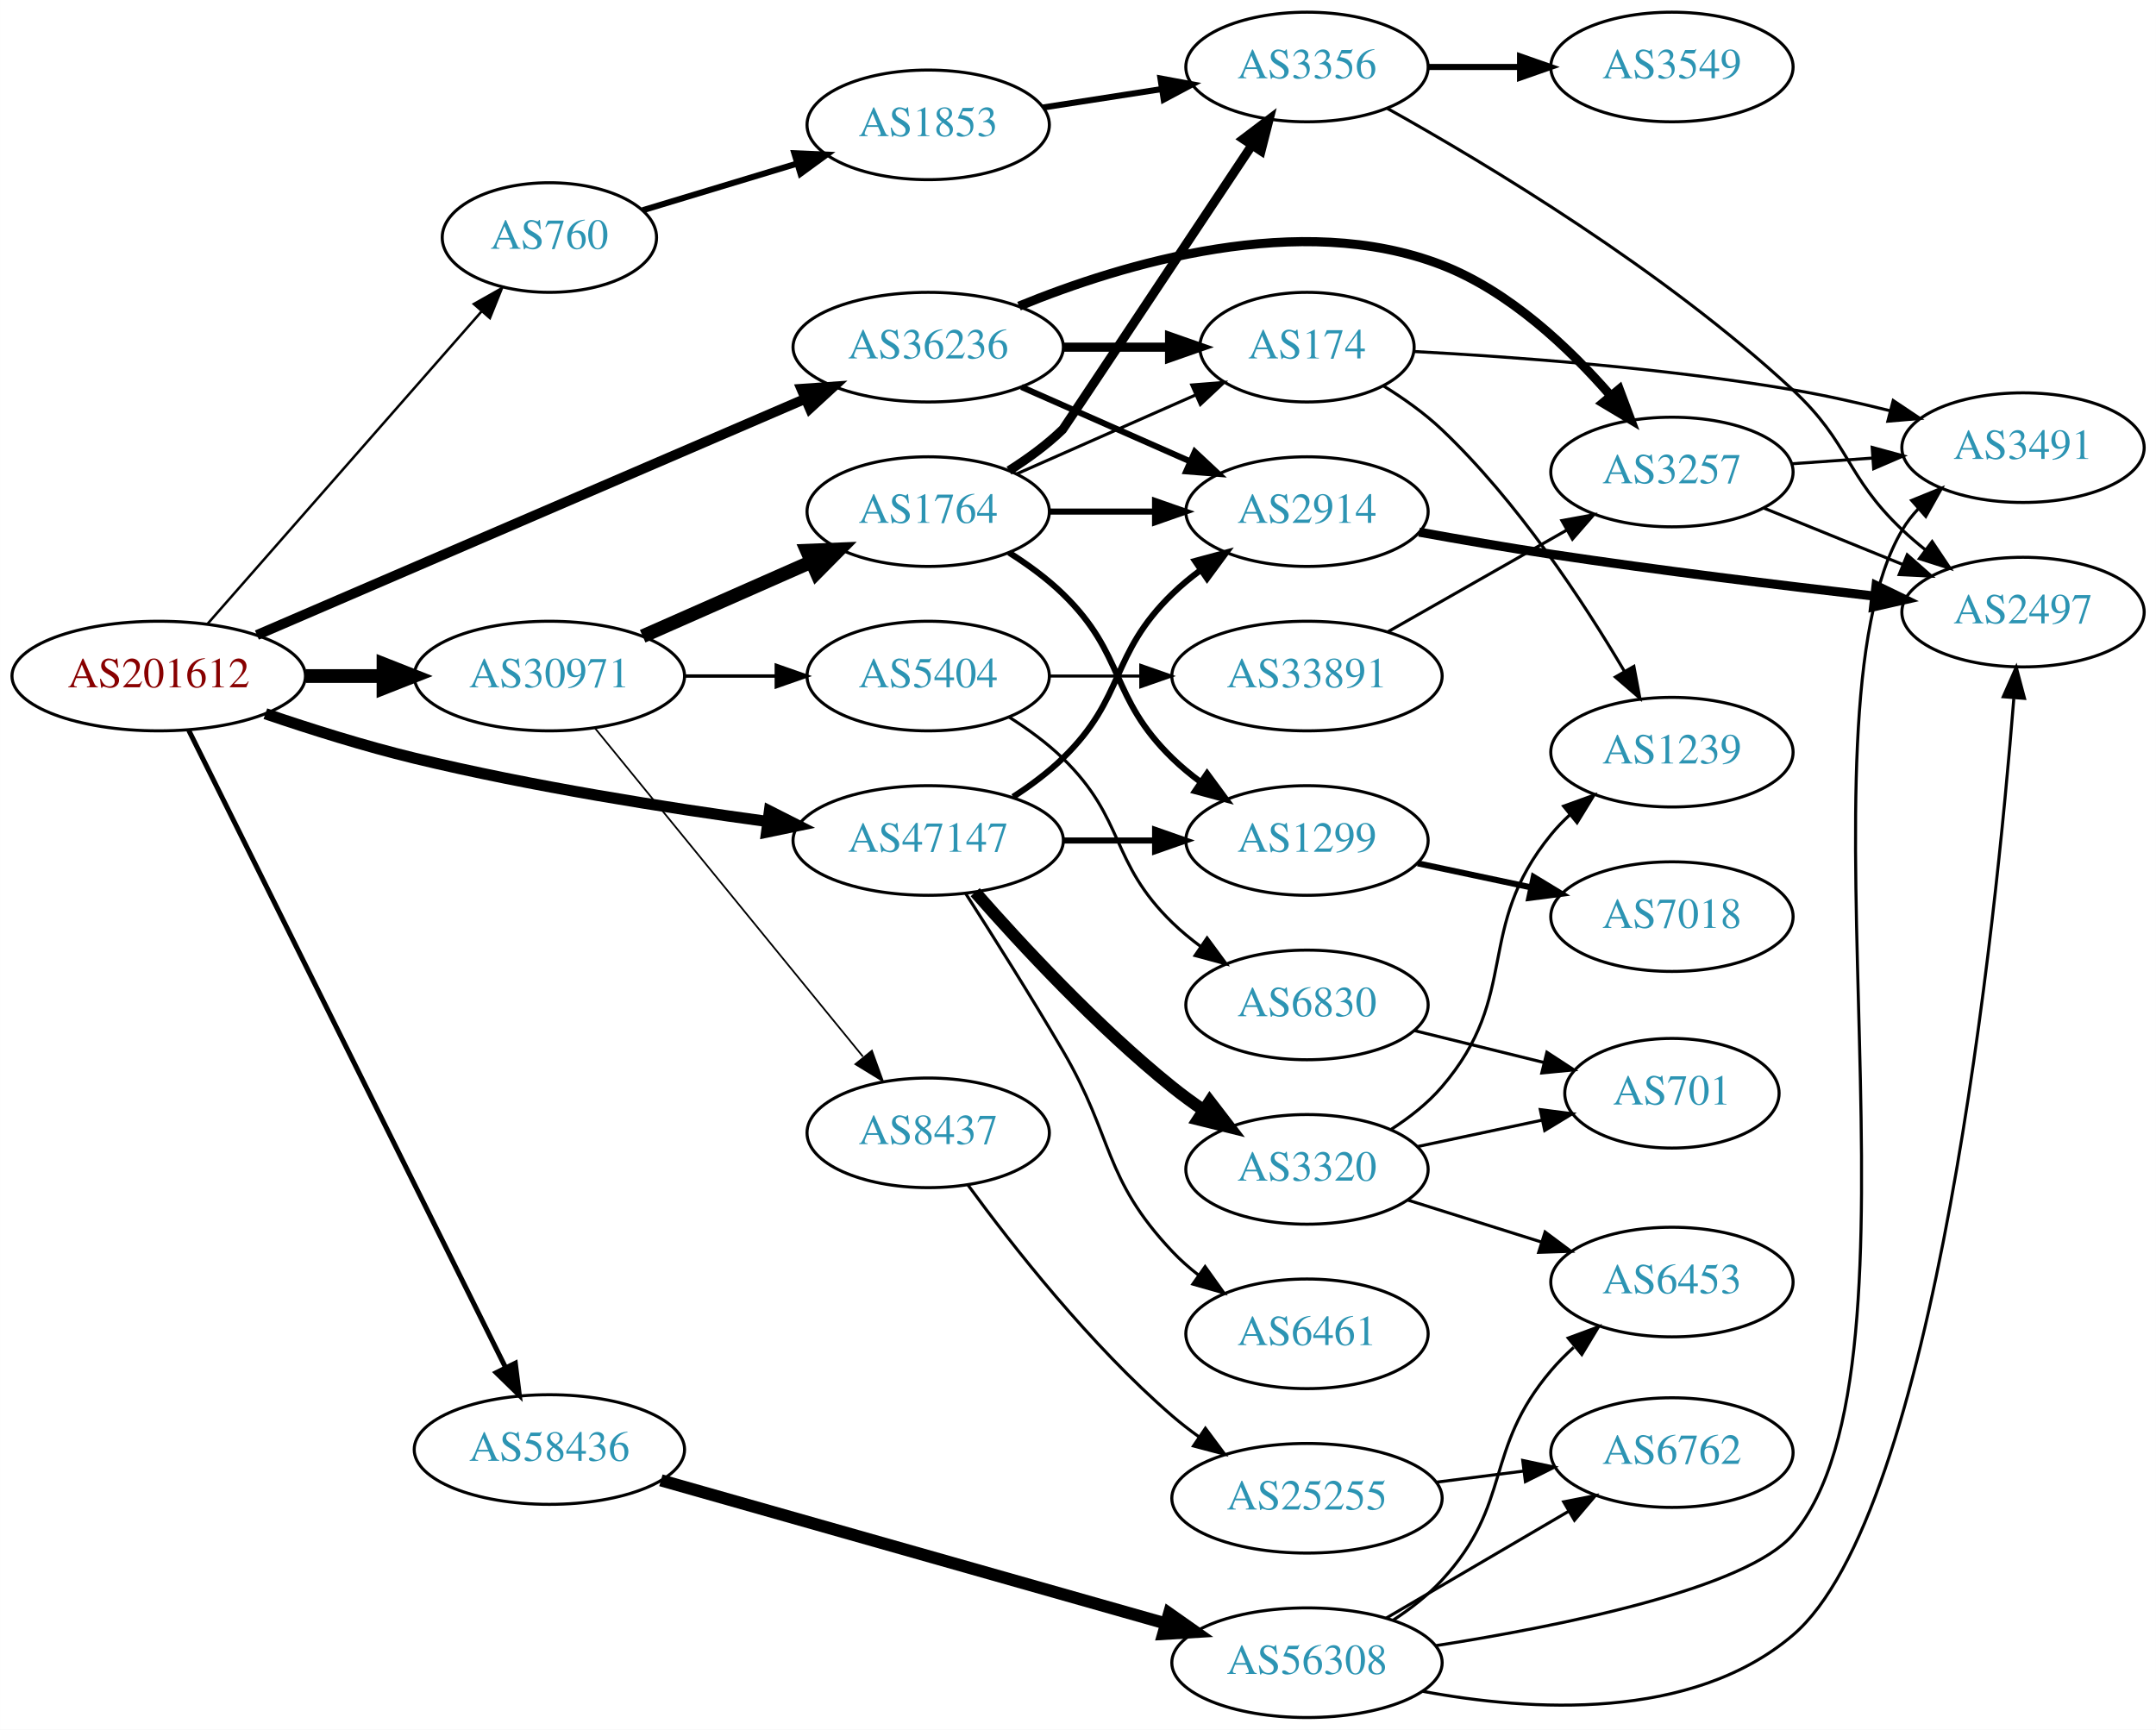
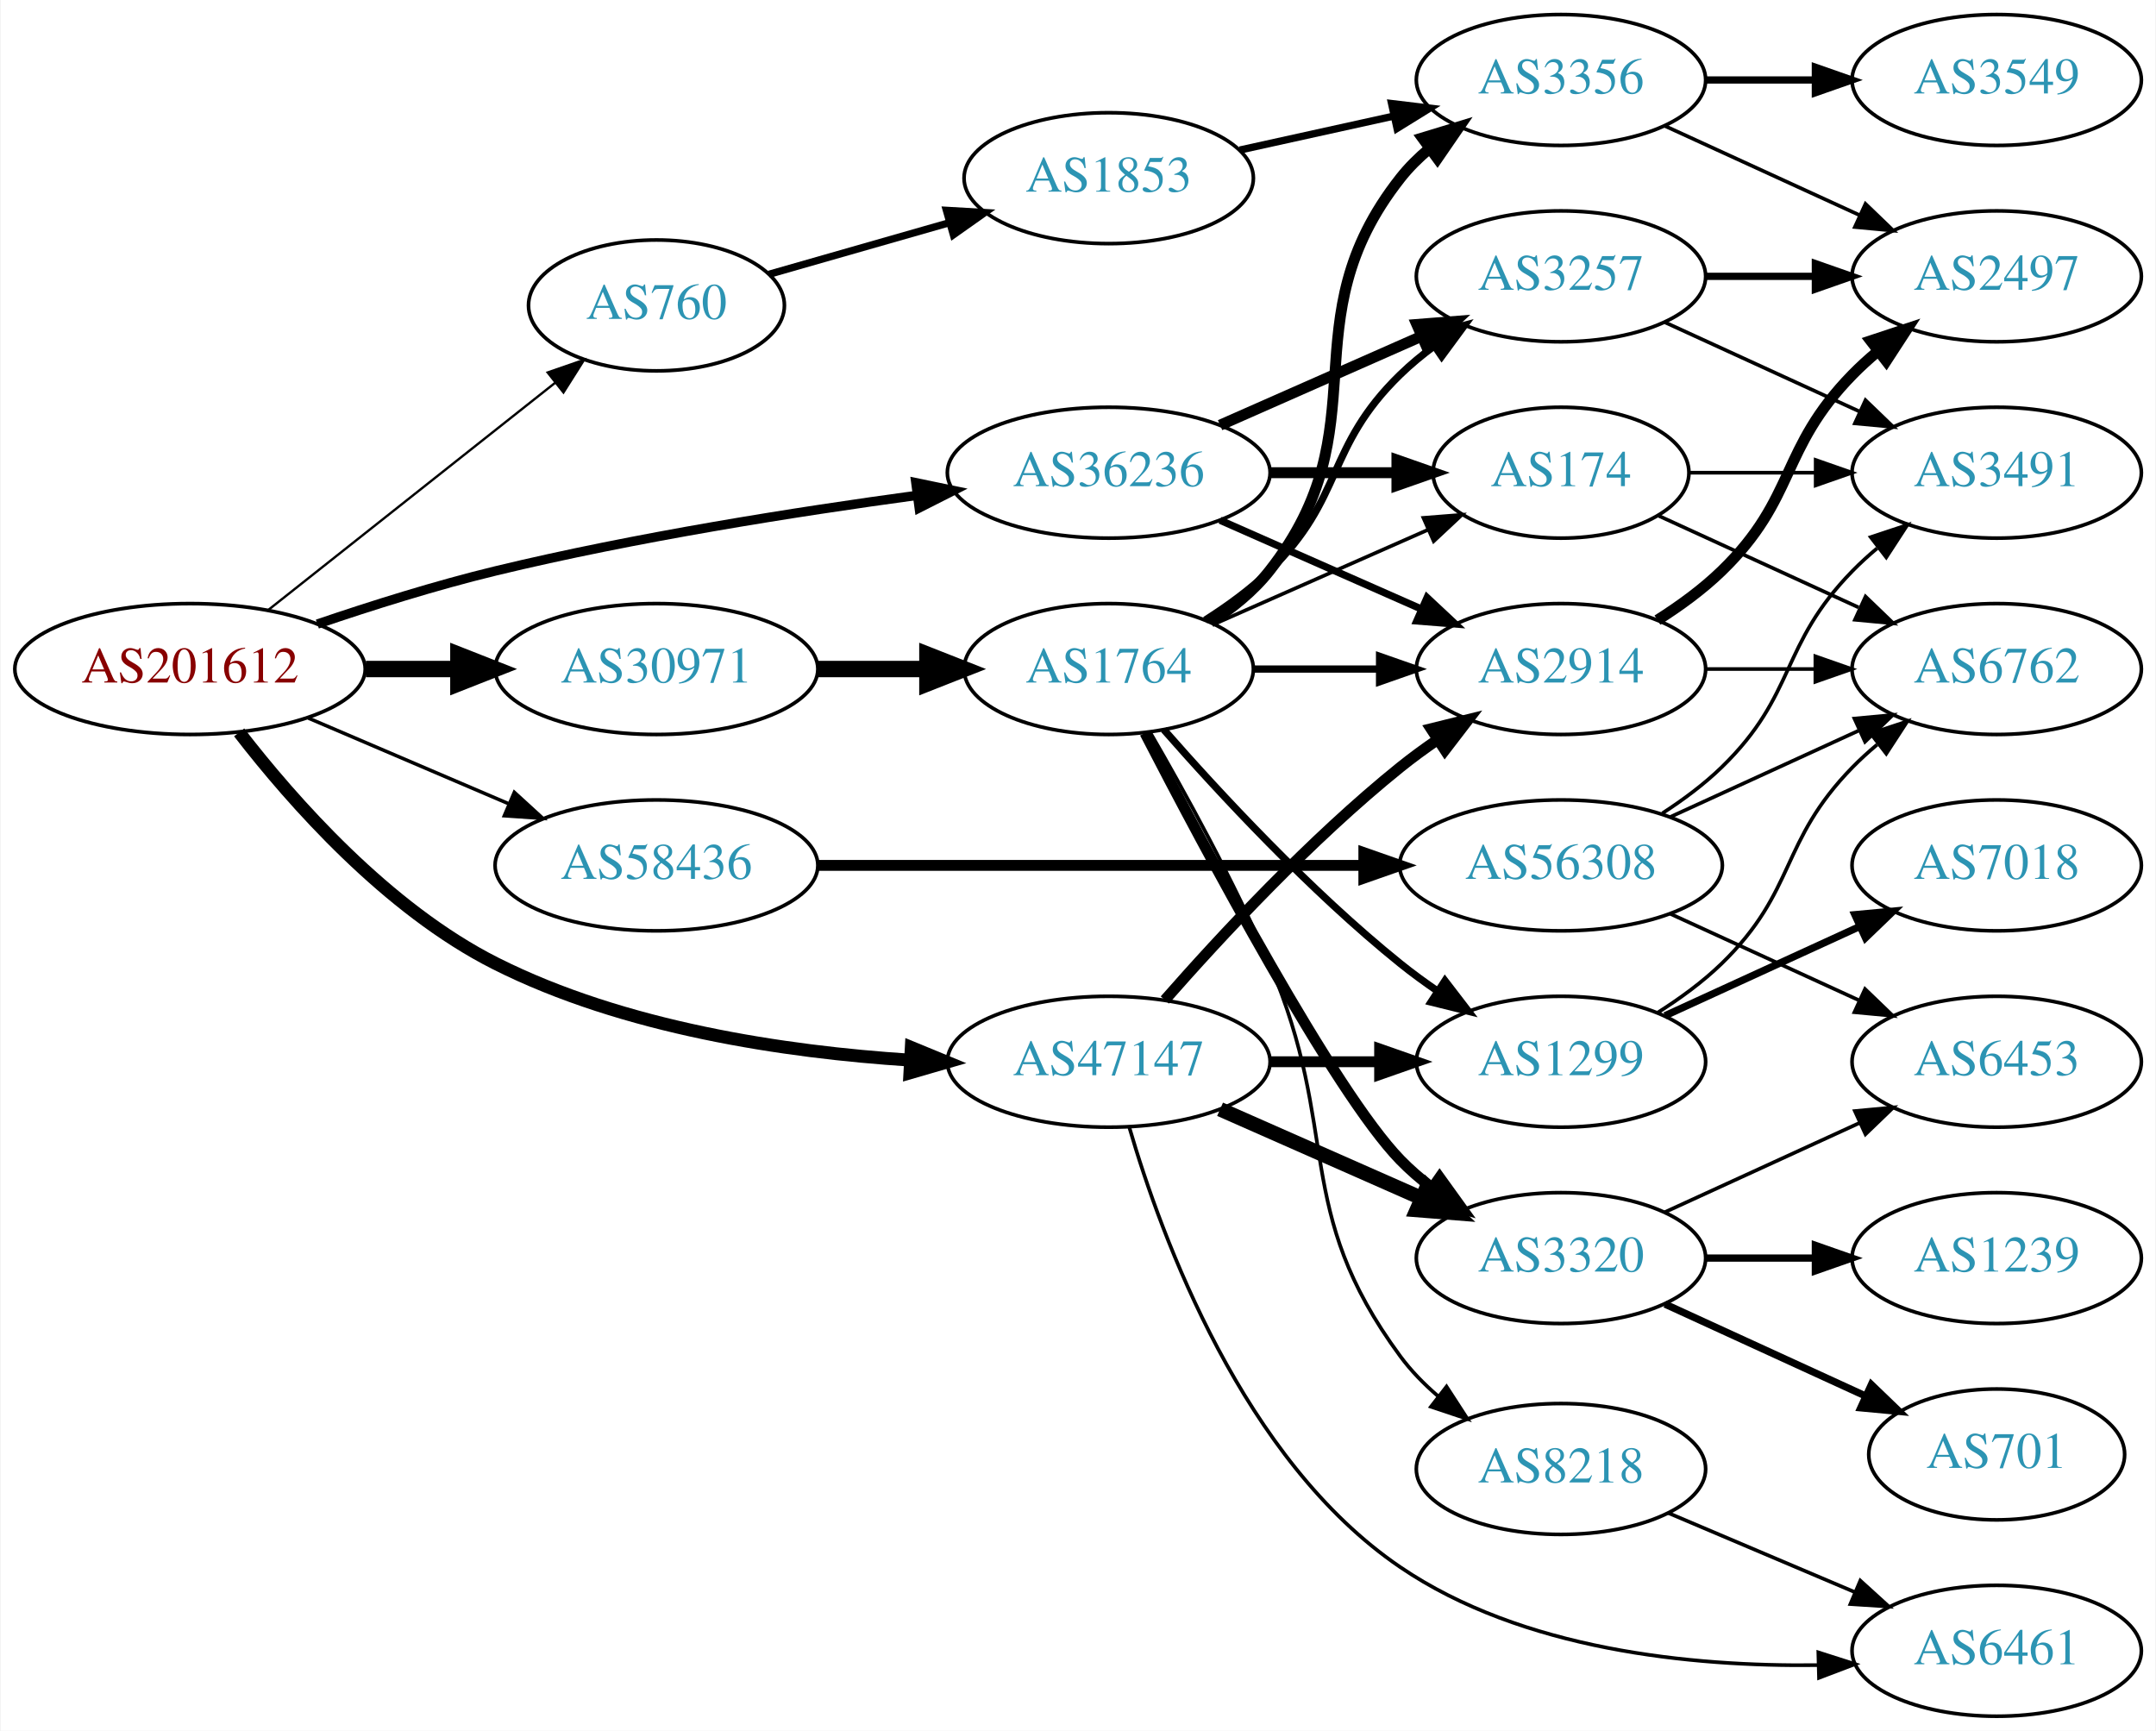
- <svg xmlns="http://www.w3.org/2000/svg" xmlns:xlink="http://www.w3.org/1999/xlink" width="708pt" height="568pt" viewBox="0.00 0.00 707.95 568.00">
-   <g id="graph0" class="graph" transform="scale(1 1) rotate(0) translate(4 564)">
-     <polygon fill="white" stroke="none" points="-4,4 -4,-564 703.954,-564 703.954,4 -4,4" />
+ <svg xmlns="http://www.w3.org/2000/svg" xmlns:xlink="http://www.w3.org/1999/xlink" width="593pt" height="476pt" viewBox="0.00 0.00 592.66 476.00">
+   <g id="graph0" class="graph" transform="scale(1 1) rotate(0) translate(4 472)">
+     <polygon fill="white" stroke="none" points="-4,4 -4,-472 588.661,-472 588.661,4 -4,4" />
    <g id="node1" class="node">
      <g id="a_node1">
        <a xlink:href="/asn/201612" xlink:title="AS201612 ~ nic.at GmbH [AT]">
-           <ellipse fill="#ffffff" stroke="black" cx="48.096" cy="-342" rx="48.192" ry="18" />
-           <text text-anchor="middle" x="48.096" y="-338.3" font-family="Times,serif" font-size="14.00" fill="#880000">AS201612</text>
+           <ellipse fill="#ffffff" stroke="black" cx="48.096" cy="-288" rx="48.192" ry="18" />
+           <text text-anchor="middle" x="48.096" y="-284.3" font-family="Times,serif" font-size="14.00" fill="#880000">AS201612</text>
        </a>
      </g>
    </g>
    <g id="node2" class="node">
      <g id="a_node2">
        <a xlink:href="/asn/760" xlink:title="AS760 ~ University of Vienna, Austria [AT]">
-           <ellipse fill="#ffffff" stroke="black" cx="176.388" cy="-486" rx="35.194" ry="18" />
-           <text text-anchor="middle" x="176.388" y="-482.3" font-family="Times,serif" font-size="14.00" fill="#2c94b3">AS760</text>
+           <ellipse fill="#ffffff" stroke="black" cx="176.388" cy="-388" rx="35.194" ry="18" />
+           <text text-anchor="middle" x="176.388" y="-384.3" font-family="Times,serif" font-size="14.00" fill="#2c94b3">AS760</text>
        </a>
      </g>
    </g>
    <g id="edge1" class="edge">
-       <path fill="none" stroke="black" stroke-width="0.818" d="M64.079,-359.084C86.416,-384.553 128.547,-432.592 154.082,-461.707" />
-       <polygon fill="black" stroke="black" stroke-width="0.818" points="151.588,-464.172 160.814,-469.383 156.851,-459.556 151.588,-464.172" />
+       <path fill="none" stroke="black" stroke-width="0.643" d="M69.668,-304.289C91.176,-321.32 125.018,-348.117 148.6,-366.789" />
+       <polygon fill="black" stroke="black" stroke-width="0.643" points="146.463,-369.562 156.476,-373.026 150.809,-364.074 146.463,-369.562" />
    </g>
    <g id="node3" class="node">
      <g id="a_node3">
        <a xlink:href="/asn/30971" xlink:title="AS30971 ~ Jakob-Haringer-Strasse 8 [AT]">
-           <ellipse fill="#ffffff" stroke="black" cx="176.388" cy="-342" rx="44.393" ry="18" />
-           <text text-anchor="middle" x="176.388" y="-338.3" font-family="Times,serif" font-size="14.00" fill="#2c94b3">AS30971</text>
+           <ellipse fill="#ffffff" stroke="black" cx="176.388" cy="-288" rx="44.393" ry="18" />
+           <text text-anchor="middle" x="176.388" y="-284.3" font-family="Times,serif" font-size="14.00" fill="#2c94b3">AS30971</text>
        </a>
      </g>
    </g>
    <g id="edge2" class="edge">
-       <path fill="none" stroke="black" stroke-width="4.5" d="M96.481,-342C104.742,-342 113.386,-342 121.799,-342" />
-       <polygon fill="black" stroke="black" stroke-width="4.5" points="121.904,-345.938 131.904,-342 121.904,-338.063 121.904,-345.938" />
+       <path fill="none" stroke="black" stroke-width="4.5" d="M96.481,-288C104.742,-288 113.386,-288 121.799,-288" />
+       <polygon fill="black" stroke="black" stroke-width="4.5" points="121.904,-291.938 131.904,-288 121.904,-284.063 121.904,-291.938" />
    </g>
    <g id="node4" class="node">
      <g id="a_node4">
        <a xlink:href="/asn/36236" xlink:title="AS36236 ~ NetActuate, Inc [US]">
-           <ellipse fill="#ffffff" stroke="black" cx="300.78" cy="-450" rx="44.393" ry="18" />
-           <text text-anchor="middle" x="300.78" y="-446.3" font-family="Times,serif" font-size="14.00" fill="#2c94b3">AS36236</text>
+           <ellipse fill="#ffffff" stroke="black" cx="300.78" cy="-342" rx="44.393" ry="18" />
+           <text text-anchor="middle" x="300.78" y="-338.3" font-family="Times,serif" font-size="14.00" fill="#2c94b3">AS36236</text>
        </a>
      </g>
    </g>
    <g id="edge3" class="edge">
-       <path fill="none" stroke="black" stroke-width="3.273" d="M80.338,-355.46C125.866,-375.074 210.426,-411.505 260.234,-432.963" />
-       <polygon fill="black" stroke="black" stroke-width="3.273" points="259.142,-436.303 269.711,-437.046 261.912,-429.875 259.142,-436.303" />
+       <path fill="none" stroke="black" stroke-width="2.571" d="M83.12,-300.37C98.029,-305.447 115.825,-311.048 132.191,-315 170.614,-324.279 214.778,-331.246 248.121,-335.777" />
+       <polygon fill="black" stroke="black" stroke-width="2.571" points="247.728,-339.256 258.102,-337.105 248.651,-332.317 247.728,-339.256" />
    </g>
    <g id="node5" class="node">
      <g id="a_node5">
        <a xlink:href="/asn/47147" xlink:title="AS47147 ~ ANEXIA Internetdienstleistungs GmbH [AT]">
-           <ellipse fill="#ffffff" stroke="black" cx="300.78" cy="-288" rx="44.393" ry="18" />
-           <text text-anchor="middle" x="300.78" y="-284.3" font-family="Times,serif" font-size="14.00" fill="#2c94b3">AS47147</text>
+           <ellipse fill="#ffffff" stroke="black" cx="300.78" cy="-180" rx="44.393" ry="18" />
+           <text text-anchor="middle" x="300.78" y="-176.3" font-family="Times,serif" font-size="14.00" fill="#2c94b3">AS47147</text>
        </a>
      </g>
    </g>
    <g id="edge4" class="edge">
-       <path fill="none" stroke="black" stroke-width="3.682" d="M83.12,-329.63C98.029,-324.553 115.825,-318.952 132.191,-315 170.614,-305.721 214.778,-298.754 248.121,-294.223" />
-       <polygon fill="black" stroke="black" stroke-width="3.682" points="248.651,-297.683 258.102,-292.895 247.728,-290.744 248.651,-297.683" />
+       <path fill="none" stroke="black" stroke-width="3.536" d="M61.608,-270.579C76.247,-251.627 102.317,-222.032 132.191,-207 167.501,-189.233 211.814,-182.672 246.004,-180.452" />
+       <polygon fill="black" stroke="black" stroke-width="3.536" points="246.473,-183.931 256.268,-179.894 246.093,-176.942 246.473,-183.931" />
    </g>
    <g id="node6" class="node">
      <g id="a_node6">
        <a xlink:href="/asn/58436" xlink:title="AS58436 ~ SECUREAX PTE LTD [SG]">
-           <ellipse fill="#ffffff" stroke="black" cx="176.388" cy="-88" rx="44.393" ry="18" />
-           <text text-anchor="middle" x="176.388" y="-84.3" font-family="Times,serif" font-size="14.00" fill="#2c94b3">AS58436</text>
+           <ellipse fill="#ffffff" stroke="black" cx="176.388" cy="-234" rx="44.393" ry="18" />
+           <text text-anchor="middle" x="176.388" y="-230.3" font-family="Times,serif" font-size="14.00" fill="#2c94b3">AS58436</text>
        </a>
      </g>
    </g>
    <g id="edge5" class="edge">
-       <path fill="none" stroke="black" stroke-width="1.636" d="M57.976,-324.139C79.806,-280.235 136.187,-166.84 162.057,-114.811" />
-       <polygon fill="black" stroke="black" stroke-width="1.636" points="165.199,-116.354 166.517,-105.841 158.931,-113.237 165.199,-116.354" />
+       <path fill="none" stroke="black" stroke-width="0.964" d="M80.639,-274.513C97.283,-267.396 117.873,-258.592 135.604,-251.011" />
+       <polygon fill="black" stroke="black" stroke-width="0.964" points="137.297,-254.093 145.116,-246.943 134.545,-247.657 137.297,-254.093" />
    </g>
    <g id="node7" class="node">
      <g id="a_node7">
        <a xlink:href="/asn/1853" xlink:title="AS1853 ~ ACOnet Backbone [AT]">
-           <ellipse fill="#ffffff" stroke="black" cx="300.78" cy="-523" rx="39.794" ry="18" />
-           <text text-anchor="middle" x="300.78" y="-519.3" font-family="Times,serif" font-size="14.00" fill="#2c94b3">AS1853</text>
+           <ellipse fill="#ffffff" stroke="black" cx="300.78" cy="-423" rx="39.794" ry="18" />
+           <text text-anchor="middle" x="300.78" y="-419.3" font-family="Times,serif" font-size="14.00" fill="#2c94b3">AS1853</text>
        </a>
      </g>
    </g>
    <g id="edge6" class="edge">
-       <path fill="none" stroke="black" stroke-width="2" d="M207.015,-494.957C222.131,-499.526 240.785,-505.165 257.392,-510.186" />
-       <polygon fill="black" stroke="black" stroke-width="2" points="256.832,-513.673 267.417,-513.217 258.858,-506.973 256.832,-513.673" />
+       <path fill="none" stroke="black" stroke-width="2" d="M207.328,-396.562C222.214,-400.819 240.473,-406.04 256.821,-410.715" />
+       <polygon fill="black" stroke="black" stroke-width="2" points="256.128,-414.157 266.705,-413.542 258.053,-407.427 256.128,-414.157" />
    </g>
    <g id="node11" class="node">
      <g id="a_node11">
-         <a xlink:href="/asn/5404" xlink:title="AS5404 ~ ASN conova communications GmbH [AT]">
-           <ellipse fill="#ffffff" stroke="black" cx="300.78" cy="-342" rx="39.794" ry="18" />
-           <text text-anchor="middle" x="300.78" y="-338.3" font-family="Times,serif" font-size="14.00" fill="#2c94b3">AS5404</text>
+         <a xlink:href="/asn/1764" xlink:title="AS1764 ~ NEXTLAYER-AS [AT]">
+           <ellipse fill="#ffffff" stroke="black" cx="300.78" cy="-288" rx="39.794" ry="18" />
+           <text text-anchor="middle" x="300.78" y="-284.3" font-family="Times,serif" font-size="14.00" fill="#2c94b3">AS1764</text>
        </a>
      </g>
    </g>
    <g id="edge10" class="edge">
-       <path fill="none" stroke="black" stroke-width="1.125" d="M220.883,-342C230.572,-342 240.909,-342 250.802,-342" />
-       <polygon fill="black" stroke="black" stroke-width="1.125" points="250.904,-345.5 260.904,-342 250.904,-338.5 250.904,-345.5" />
+       <path fill="none" stroke="black" stroke-width="4.5" d="M220.883,-288C230.572,-288 240.909,-288 250.802,-288" />
+       <polygon fill="black" stroke="black" stroke-width="4.5" points="250.904,-291.938 260.904,-288 250.904,-284.063 250.904,-291.938" />
+     </g>
+     <g id="node13" class="node">
+       <g id="a_node13">
+         <a xlink:href="/asn/2914" xlink:title="AS2914 ~ NTT America, Inc. [US]">
+           <ellipse fill="#ffffff" stroke="black" cx="425.172" cy="-288" rx="39.794" ry="18" />
+           <text text-anchor="middle" x="425.172" y="-284.3" font-family="Times,serif" font-size="14.00" fill="#2c94b3">AS2914</text>
+         </a>
+       </g>
+     </g>
+     <g id="edge28" class="edge">
+       <path fill="none" stroke="black" stroke-width="2" d="M331.407,-328.928C348.002,-321.607 368.861,-312.403 386.595,-304.579" />
+       <polygon fill="black" stroke="black" stroke-width="2" points="388.342,-307.634 396.078,-300.395 385.516,-301.23 388.342,-307.634" />
+     </g>
+     <g id="node14" class="node">
+       <g id="a_node14">
+         <a xlink:href="/asn/174" xlink:title="AS174 ~ Cogent Communications [US]">
+           <ellipse fill="#ffffff" stroke="black" cx="425.172" cy="-342" rx="35.194" ry="18" />
+           <text text-anchor="middle" x="425.172" y="-338.3" font-family="Times,serif" font-size="14.00" fill="#2c94b3">AS174</text>
+         </a>
+       </g>
+     </g>
+     <g id="edge30" class="edge">
+       <path fill="none" stroke="black" stroke-width="3" d="M345.275,-342C356.533,-342 368.665,-342 379.959,-342" />
+       <polygon fill="black" stroke="black" stroke-width="3" points="380.046,-345.5 390.046,-342 380.046,-338.5 380.046,-345.5" />
+     </g>
+     <g id="node16" class="node">
+       <g id="a_node16">
+         <a xlink:href="/asn/3257" xlink:title="AS3257 ~ GTT [DE]">
+           <ellipse fill="#ffffff" stroke="black" cx="425.172" cy="-396" rx="39.794" ry="18" />
+           <text text-anchor="middle" x="425.172" y="-392.3" font-family="Times,serif" font-size="14.00" fill="#2c94b3">AS3257</text>
+         </a>
+       </g>
+     </g>
+     <g id="edge29" class="edge">
+       <path fill="none" stroke="black" stroke-width="3" d="M331.407,-355.072C348.002,-362.393 368.861,-371.597 386.595,-379.421" />
+       <polygon fill="black" stroke="black" stroke-width="3" points="385.516,-382.77 396.078,-383.605 388.342,-376.366 385.516,-382.77" />
    </g>
    <g id="node12" class="node">
      <g id="a_node12">
-         <a xlink:href="/asn/1764" xlink:title="AS1764 ~ NEXTLAYER-AS [AT]">
-           <ellipse fill="#ffffff" stroke="black" cx="300.78" cy="-396" rx="39.794" ry="18" />
-           <text text-anchor="middle" x="300.78" y="-392.3" font-family="Times,serif" font-size="14.00" fill="#2c94b3">AS1764</text>
-         </a>
-       </g>
-     </g>
-     <g id="edge11" class="edge">
-       <path fill="none" stroke="black" stroke-width="4.5" d="M207.015,-355.072C223.61,-362.393 244.469,-371.597 262.203,-379.421" />
-       <polygon fill="black" stroke="black" stroke-width="4.5" points="260.948,-383.171 271.686,-383.605 264.126,-375.966 260.948,-383.171" />
-     </g>
-     <g id="node13" class="node">
-       <g id="a_node13">
-         <a xlink:href="/asn/8437" xlink:title="AS8437 ~ Hutchison Drei Austria GmbH [AT]">
-           <ellipse fill="#ffffff" stroke="black" cx="300.78" cy="-192" rx="39.794" ry="18" />
-           <text text-anchor="middle" x="300.78" y="-188.3" font-family="Times,serif" font-size="14.00" fill="#2c94b3">AS8437</text>
-         </a>
-       </g>
-     </g>
-     <g id="edge12" class="edge">
-       <path fill="none" stroke="black" stroke-width="0.562" d="M191.427,-324.793C213.008,-298.345 254.439,-247.568 279.347,-217.042" />
-       <polygon fill="black" stroke="black" stroke-width="0.562" points="282.293,-218.967 285.904,-209.006 276.87,-214.542 282.293,-218.967" />
-     </g>
-     <g id="node17" class="node">
-       <g id="a_node17">
-         <a xlink:href="/asn/2914" xlink:title="AS2914 ~ NTT America, Inc. [US]">
-           <ellipse fill="#ffffff" stroke="black" cx="425.172" cy="-396" rx="39.794" ry="18" />
-           <text text-anchor="middle" x="425.172" y="-392.3" font-family="Times,serif" font-size="14.00" fill="#2c94b3">AS2914</text>
-         </a>
-       </g>
-     </g>
-     <g id="edge26" class="edge">
-       <path fill="none" stroke="black" stroke-width="2" d="M331.407,-436.928C348.002,-429.607 368.861,-420.403 386.595,-412.579" />
-       <polygon fill="black" stroke="black" stroke-width="2" points="388.342,-415.634 396.078,-408.395 385.516,-409.23 388.342,-415.634" />
-     </g>
-     <g id="node19" class="node">
-       <g id="a_node19">
-         <a xlink:href="/asn/174" xlink:title="AS174 ~ Cogent Communications [US]">
-           <ellipse fill="#ffffff" stroke="black" cx="425.172" cy="-450" rx="35.194" ry="18" />
-           <text text-anchor="middle" x="425.172" y="-446.3" font-family="Times,serif" font-size="14.00" fill="#2c94b3">AS174</text>
-         </a>
-       </g>
-     </g>
-     <g id="edge25" class="edge">
-       <path fill="none" stroke="black" stroke-width="3" d="M345.275,-450C356.533,-450 368.665,-450 379.959,-450" />
-       <polygon fill="black" stroke="black" stroke-width="3" points="380.046,-453.5 390.046,-450 380.046,-446.5 380.046,-453.5" />
-     </g>
-     <g id="node21" class="node">
-       <g id="a_node21">
-         <a xlink:href="/asn/3257" xlink:title="AS3257 ~ GTT [DE]">
-           <ellipse fill="#ffffff" stroke="black" cx="545.014" cy="-409" rx="39.794" ry="18" />
-           <text text-anchor="middle" x="545.014" y="-405.3" font-family="Times,serif" font-size="14.00" fill="#2c94b3">AS3257</text>
-         </a>
-       </g>
-     </g>
-     <g id="edge27" class="edge">
-       <path fill="none" stroke="black" stroke-width="3" d="M330.598,-463.466C364.764,-477.456 422.923,-494.983 469.368,-477 491.642,-468.376 511.351,-449.669 524.916,-434.056" />
-       <polygon fill="black" stroke="black" stroke-width="3" points="527.715,-436.165 531.431,-426.243 522.338,-431.682 527.715,-436.165" />
+         <a xlink:href="/asn/1299" xlink:title="AS1299 ~ Telia Carrier [EU]">
+           <ellipse fill="#ffffff" stroke="black" cx="425.172" cy="-180" rx="39.794" ry="18" />
+           <text text-anchor="middle" x="425.172" y="-176.3" font-family="Times,serif" font-size="14.00" fill="#2c94b3">AS1299</text>
+         </a>
+       </g>
+     </g>
+     <g id="edge34" class="edge">
+       <path fill="none" stroke="black" stroke-width="3" d="M345.275,-180C354.964,-180 365.301,-180 375.194,-180" />
+       <polygon fill="black" stroke="black" stroke-width="3" points="375.296,-183.5 385.296,-180 375.296,-176.5 375.296,-183.5" />
+     </g>
+     <g id="edge36" class="edge">
+       <path fill="none" stroke="black" stroke-width="3" d="M316.213,-196.983C331.344,-214.229 356.308,-241.148 380.976,-261 384.231,-263.62 387.756,-266.192 391.341,-268.646" />
+       <polygon fill="black" stroke="black" stroke-width="3" points="389.429,-271.577 399.714,-274.121 393.26,-265.719 389.429,-271.577" />
+     </g>
+     <g id="node15" class="node">
+       <g id="a_node15">
+         <a xlink:href="/asn/3320" xlink:title="AS3320 ~ DTAG [DE]">
+           <ellipse fill="#ffffff" stroke="black" cx="425.172" cy="-126" rx="39.794" ry="18" />
+           <text text-anchor="middle" x="425.172" y="-122.3" font-family="Times,serif" font-size="14.00" fill="#2c94b3">AS3320</text>
+         </a>
+       </g>
    </g>
    <g id="edge35" class="edge">
-       <path fill="none" stroke="black" stroke-width="2" d="M328.663,-302.329C334.388,-306.036 340.154,-310.318 344.976,-315 365.669,-335.094 360.282,-348.906 380.976,-369 383.821,-371.763 386.995,-374.386 390.295,-376.834" />
-       <polygon fill="black" stroke="black" stroke-width="2" points="388.411,-379.786 398.643,-382.538 392.36,-374.006 388.411,-379.786" />
-     </g>
-     <g id="node18" class="node">
-       <g id="a_node18">
-         <a xlink:href="/asn/1299" xlink:title="AS1299 ~ Telia Carrier [EU]">
-           <ellipse fill="#ffffff" stroke="black" cx="425.172" cy="-288" rx="39.794" ry="18" />
-           <text text-anchor="middle" x="425.172" y="-284.3" font-family="Times,serif" font-size="14.00" fill="#2c94b3">AS1299</text>
+       <path fill="none" stroke="black" stroke-width="4" d="M331.407,-166.928C348.002,-159.607 368.861,-150.403 386.595,-142.579" />
+       <polygon fill="black" stroke="black" stroke-width="4" points="388.342,-145.634 396.078,-138.395 385.516,-139.23 388.342,-145.634" />
+     </g>
+     <g id="node23" class="node">
+       <g id="a_node23">
+         <a xlink:href="/asn/6461" xlink:title="AS6461 ~ Zayo Bandwidth [US]">
+           <ellipse fill="#ffffff" stroke="black" cx="545.014" cy="-18" rx="39.794" ry="18" />
+           <text text-anchor="middle" x="545.014" y="-14.3" font-family="Times,serif" font-size="14.00" fill="#2c94b3">AS6461</text>
        </a>
      </g>
    </g>
    <g id="edge33" class="edge">
-       <path fill="none" stroke="black" stroke-width="2" d="M345.275,-288C354.964,-288 365.301,-288 375.194,-288" />
-       <polygon fill="black" stroke="black" stroke-width="2" points="375.296,-291.5 385.296,-288 375.296,-284.5 375.296,-291.5" />
-     </g>
-     <g id="node26" class="node">
-       <g id="a_node26">
-         <a xlink:href="/asn/3320" xlink:title="AS3320 ~ DTAG [DE]">
-           <ellipse fill="#ffffff" stroke="black" cx="425.172" cy="-180" rx="39.794" ry="18" />
-           <text text-anchor="middle" x="425.172" y="-176.3" font-family="Times,serif" font-size="14.00" fill="#2c94b3">AS3320</text>
-         </a>
-       </g>
-     </g>
-     <g id="edge32" class="edge">
-       <path fill="none" stroke="black" stroke-width="4" d="M316.213,-271.017C331.344,-253.771 356.308,-226.852 380.976,-207 384.231,-204.38 387.756,-201.808 391.341,-199.354" />
-       <polygon fill="black" stroke="black" stroke-width="4" points="393.26,-202.281 399.714,-193.879 389.429,-196.423 393.26,-202.281" />
-     </g>
-     <g id="node27" class="node">
-       <g id="a_node27">
-         <a xlink:href="/asn/6461" xlink:title="AS6461 ~ Zayo Bandwidth [US]">
-           <ellipse fill="#ffffff" stroke="black" cx="425.172" cy="-126" rx="39.794" ry="18" />
-           <text text-anchor="middle" x="425.172" y="-122.3" font-family="Times,serif" font-size="14.00" fill="#2c94b3">AS6461</text>
-         </a>
-       </g>
-     </g>
-     <g id="edge34" class="edge">
-       <path fill="none" stroke="black" d="M313.081,-270.594C321.972,-256.748 334.556,-236.81 344.976,-219 361.848,-190.16 358.06,-177.317 380.976,-153 383.554,-150.265 386.466,-147.693 389.531,-145.307" />
-       <polygon fill="black" stroke="black" points="391.71,-148.053 397.875,-139.437 387.682,-142.328 391.71,-148.053" />
-     </g>
-     <g id="node29" class="node">
-       <g id="a_node29">
+       <path fill="none" stroke="black" d="M306.431,-161.997C315.316,-131.547 337.779,-70.333 380.976,-41 414.516,-18.224 460.935,-13.625 495.667,-14.053" />
+       <polygon fill="black" stroke="black" points="495.954,-17.562 506.044,-14.333 496.142,-10.565 495.954,-17.562" />
+     </g>
+     <g id="node25" class="node">
+       <g id="a_node25">
        <a xlink:href="/asn/56308" xlink:title="AS56308 ~ TELIN-NET-SG [SG]">
-           <ellipse fill="#ffffff" stroke="black" cx="425.172" cy="-18" rx="44.393" ry="18" />
-           <text text-anchor="middle" x="425.172" y="-14.3" font-family="Times,serif" font-size="14.00" fill="#2c94b3">AS56308</text>
-         </a>
-       </g>
-     </g>
-     <g id="edge39" class="edge">
-       <path fill="none" stroke="black" stroke-width="4" d="M213.009,-77.896C256.749,-65.489 330.998,-44.428 378.786,-30.873" />
-       <polygon fill="black" stroke="black" stroke-width="4" points="379.896,-34.197 388.562,-28.101 377.986,-27.462 379.896,-34.197" />
+           <ellipse fill="#ffffff" stroke="black" cx="425.172" cy="-234" rx="44.393" ry="18" />
+           <text text-anchor="middle" x="425.172" y="-230.3" font-family="Times,serif" font-size="14.00" fill="#2c94b3">AS56308</text>
+         </a>
+       </g>
+     </g>
+     <g id="edge37" class="edge">
+       <path fill="none" stroke="black" stroke-width="3" d="M220.656,-234C262.465,-234 325.894,-234 370.812,-234" />
+       <polygon fill="black" stroke="black" stroke-width="3" points="370.953,-237.5 380.953,-234 370.953,-230.5 370.953,-237.5" />
    </g>
    <g id="node8" class="node">
      <g id="a_node8">
        <a xlink:href="/asn/3356" xlink:title="AS3356 ~ Level 3 Parent, LLC [US]">
-           <ellipse fill="#ffffff" stroke="black" cx="425.172" cy="-542" rx="39.794" ry="18" />
-           <text text-anchor="middle" x="425.172" y="-538.3" font-family="Times,serif" font-size="14.00" fill="#2c94b3">AS3356</text>
+           <ellipse fill="#ffffff" stroke="black" cx="425.172" cy="-450" rx="39.794" ry="18" />
+           <text text-anchor="middle" x="425.172" y="-446.3" font-family="Times,serif" font-size="14.00" fill="#2c94b3">AS3356</text>
        </a>
      </g>
    </g>
    <g id="edge7" class="edge">
-       <path fill="none" stroke="black" stroke-width="2" d="M338.501,-528.701C350.725,-530.598 364.508,-532.738 377.387,-534.737" />
-       <polygon fill="black" stroke="black" stroke-width="2" points="377.058,-538.228 387.476,-536.303 378.131,-531.311 377.058,-538.228" />
+       <path fill="none" stroke="black" stroke-width="2" d="M336.852,-430.737C350.04,-433.646 365.219,-436.995 379.185,-440.076" />
+       <polygon fill="black" stroke="black" stroke-width="2" points="378.575,-443.525 389.094,-442.262 380.083,-436.69 378.575,-443.525" />
    </g>
    <g id="node9" class="node">
      <g id="a_node9">
        <a xlink:href="/asn/3549" xlink:title="AS3549 ~ Level 3 Parent, LLC [US]">
-           <ellipse fill="#ffffff" stroke="black" cx="545.014" cy="-542" rx="39.794" ry="18" />
-           <text text-anchor="middle" x="545.014" y="-538.3" font-family="Times,serif" font-size="14.00" fill="#2c94b3">AS3549</text>
+           <ellipse fill="#ffffff" stroke="black" cx="545.014" cy="-450" rx="39.794" ry="18" />
+           <text text-anchor="middle" x="545.014" y="-446.3" font-family="Times,serif" font-size="14.00" fill="#2c94b3">AS3549</text>
        </a>
      </g>
    </g>
    <g id="edge8" class="edge">
-       <path fill="none" stroke="black" stroke-width="2" d="M465.085,-542C474.638,-542 484.987,-542 494.95,-542" />
-       <polygon fill="black" stroke="black" stroke-width="2" points="495.143,-545.5 505.143,-542 495.143,-538.5 495.143,-545.5" />
+       <path fill="none" stroke="black" stroke-width="2" d="M465.085,-450C474.638,-450 484.987,-450 494.95,-450" />
+       <polygon fill="black" stroke="black" stroke-width="2" points="495.143,-453.5 505.143,-450 495.143,-446.5 495.143,-453.5" />
    </g>
    <g id="node10" class="node">
      <g id="a_node10">
        <a xlink:href="/asn/2497" xlink:title="AS2497 ~ Internet Initiative Japan Inc. [JP]">
-           <ellipse fill="#ffffff" stroke="black" cx="660.307" cy="-363" rx="39.794" ry="18" />
-           <text text-anchor="middle" x="660.307" y="-359.3" font-family="Times,serif" font-size="14.00" fill="#2c94b3">AS2497</text>
+           <ellipse fill="#ffffff" stroke="black" cx="545.014" cy="-396" rx="39.794" ry="18" />
+           <text text-anchor="middle" x="545.014" y="-392.3" font-family="Times,serif" font-size="14.00" fill="#2c94b3">AS2497</text>
        </a>
      </g>
    </g>
    <g id="edge9" class="edge">
-       <path fill="none" stroke="black" d="M451.543,-528.401C484.397,-510.07 542.443,-475.182 584.661,-436 603.69,-418.34 601.813,-407.853 620.661,-390 623.038,-387.749 625.615,-385.542 628.273,-383.42" />
-       <polygon fill="black" stroke="black" points="630.464,-386.152 636.365,-377.353 626.265,-380.552 630.464,-386.152" />
-     </g>
-     <g id="node14" class="node">
-       <g id="a_node14">
-         <a xlink:href="/asn/6830" xlink:title="AS6830 ~ LGI-UPC [AT]">
-           <ellipse fill="#ffffff" stroke="black" cx="425.172" cy="-234" rx="39.794" ry="18" />
-           <text text-anchor="middle" x="425.172" y="-230.3" font-family="Times,serif" font-size="14.00" fill="#2c94b3">AS6830</text>
-         </a>
-       </g>
+       <path fill="none" stroke="black" d="M453.801,-437.339C469.758,-430.027 490.028,-420.739 507.311,-412.819" />
+       <polygon fill="black" stroke="black" points="508.926,-415.929 516.559,-408.581 506.01,-409.565 508.926,-415.929" />
    </g>
    <g id="edge13" class="edge">
-       <path fill="none" stroke="black" d="M327.309,-328.538C333.472,-324.638 339.773,-320.052 344.976,-315 365.669,-294.906 360.282,-281.094 380.976,-261 383.821,-258.237 386.995,-255.614 390.295,-253.166" />
-       <polygon fill="black" stroke="black" points="392.36,-255.994 398.643,-247.462 388.411,-250.214 392.36,-255.994" />
-     </g>
-     <g id="node15" class="node">
-       <g id="a_node15">
-         <a xlink:href="/asn/33891" xlink:title="AS33891 ~ CORE-BACKBONE GMBH GLOBAL NETWORK [DE]">
-           <ellipse fill="#ffffff" stroke="black" cx="425.172" cy="-342" rx="44.393" ry="18" />
-           <text text-anchor="middle" x="425.172" y="-338.3" font-family="Times,serif" font-size="14.00" fill="#2c94b3">AS33891</text>
-         </a>
-       </g>
+       <path fill="none" stroke="black" stroke-width="3" d="M328.751,-300.855C334.74,-304.72 340.599,-309.441 344.976,-315 376.274,-354.754 349.677,-383.246 380.976,-423 383.301,-425.953 386.044,-428.67 389.004,-431.147" />
+       <polygon fill="black" stroke="black" stroke-width="3" points="387.063,-434.064 397.2,-437.145 391.196,-428.415 387.063,-434.064" />
+     </g>
+     <g id="edge11" class="edge">
+       <path fill="none" stroke="black" stroke-width="2" d="M315.932,-271.337C331.034,-254.106 356.155,-226.976 380.976,-207 384.231,-204.38 387.756,-201.808 391.341,-199.354" />
+       <polygon fill="black" stroke="black" stroke-width="2" points="393.26,-202.281 399.714,-193.879 389.429,-196.423 393.26,-202.281" />
+     </g>
+     <g id="edge12" class="edge">
+       <path fill="none" stroke="black" stroke-width="2" d="M340.505,-288C351.444,-288 363.494,-288 374.961,-288" />
+       <polygon fill="black" stroke="black" stroke-width="2" points="375.278,-291.5 385.278,-288 375.278,-284.5 375.278,-291.5" />
    </g>
    <g id="edge14" class="edge">
-       <path fill="none" stroke="black" d="M340.505,-342C349.965,-342 360.257,-342 370.284,-342" />
-       <polygon fill="black" stroke="black" points="370.59,-345.5 380.59,-342 370.59,-338.5 370.59,-345.5" />
+       <path fill="none" stroke="black" d="M329.859,-300.389C347.288,-308.078 369.845,-318.031 388.528,-326.274" />
+       <polygon fill="black" stroke="black" points="387.336,-329.573 397.898,-330.408 390.162,-323.169 387.336,-329.573" />
+     </g>
+     <g id="edge15" class="edge">
+       <path fill="none" stroke="black" stroke-width="3" d="M310.744,-270.413C327.336,-238.289 362.791,-171.703 380.976,-153 383.596,-150.305 386.537,-147.761 389.619,-145.392" />
+       <polygon fill="black" stroke="black" stroke-width="3" points="391.795,-148.141 397.988,-139.545 387.786,-142.403 391.795,-148.141" />
    </g>
    <g id="edge16" class="edge">
-       <path fill="none" stroke="black" stroke-width="3" d="M327.312,-409.459C333.474,-413.359 339.775,-417.946 344.976,-423 345.224,-423.241 383.649,-481.03 406.878,-515.978" />
-       <polygon fill="black" stroke="black" stroke-width="3" points="404.253,-518.351 412.703,-524.742 410.082,-514.476 404.253,-518.351" />
+       <path fill="none" stroke="black" stroke-width="2" d="M327.309,-301.462C333.472,-305.362 339.773,-309.948 344.976,-315 365.669,-335.094 360.282,-348.906 380.976,-369 383.821,-371.763 386.995,-374.386 390.295,-376.834" />
+       <polygon fill="black" stroke="black" stroke-width="2" points="388.411,-379.786 398.643,-382.538 392.36,-374.006 388.411,-379.786" />
+     </g>
+     <g id="node17" class="node">
+       <g id="a_node17">
+         <a xlink:href="/asn/8218" xlink:title="AS8218 ~ legacy Neotelecoms [FR]">
+           <ellipse fill="#ffffff" stroke="black" cx="425.172" cy="-68" rx="39.794" ry="18" />
+           <text text-anchor="middle" x="425.172" y="-64.3" font-family="Times,serif" font-size="14.00" fill="#2c94b3">AS8218</text>
+         </a>
+       </g>
    </g>
    <g id="edge17" class="edge">
-       <path fill="none" stroke="black" stroke-width="2" d="M340.505,-396C351.444,-396 363.494,-396 374.961,-396" />
-       <polygon fill="black" stroke="black" stroke-width="2" points="375.278,-399.5 385.278,-396 375.278,-392.5 375.278,-399.5" />
+       <path fill="none" stroke="black" d="M312.091,-270.723C321.445,-254.603 335.224,-229.696 344.976,-207 364.951,-160.513 350.962,-139.733 380.976,-99 383.902,-95.029 387.488,-91.365 391.332,-88.053" />
+       <polygon fill="black" stroke="black" points="393.691,-90.653 399.455,-81.763 389.405,-85.119 393.691,-90.653" />
+     </g>
+     <g id="node18" class="node">
+       <g id="a_node18">
+         <a xlink:href="/asn/6762" xlink:title="AS6762 ~ TELECOM ITALIA SPARKLE S.p.A. [IT]">
+           <ellipse fill="#ffffff" stroke="black" cx="545.014" cy="-288" rx="39.794" ry="18" />
+           <text text-anchor="middle" x="545.014" y="-284.3" font-family="Times,serif" font-size="14.00" fill="#2c94b3">AS6762</text>
+         </a>
+       </g>
+     </g>
+     <g id="edge27" class="edge">
+       <path fill="none" stroke="black" d="M451.701,-193.462C457.864,-197.362 464.165,-201.948 469.368,-207 490.061,-227.094 485.195,-240.383 505.368,-261 507.461,-263.139 509.744,-265.218 512.121,-267.21" />
+       <polygon fill="black" stroke="black" points="510.364,-270.275 520.42,-273.611 514.639,-264.732 510.364,-270.275" />
+     </g>
+     <g id="node24" class="node">
+       <g id="a_node24">
+         <a xlink:href="/asn/7018" xlink:title="AS7018 ~ AT&amp;T Services, Inc. [US]">
+           <ellipse fill="#ffffff" stroke="black" cx="545.014" cy="-234" rx="39.794" ry="18" />
+           <text text-anchor="middle" x="545.014" y="-230.3" font-family="Times,serif" font-size="14.00" fill="#2c94b3">AS7018</text>
+         </a>
+       </g>
+     </g>
+     <g id="edge26" class="edge">
+       <path fill="none" stroke="black" stroke-width="2" d="M453.801,-192.661C469.758,-199.973 490.028,-209.261 507.311,-217.181" />
+       <polygon fill="black" stroke="black" stroke-width="2" points="506.01,-220.435 516.559,-221.419 508.926,-214.071 506.01,-220.435" />
    </g>
    <g id="edge18" class="edge">
-       <path fill="none" stroke="black" stroke-width="2" d="M327.309,-382.538C333.472,-378.638 339.773,-374.052 344.976,-369 365.669,-348.906 360.282,-335.094 380.976,-315 383.821,-312.237 386.995,-309.614 390.295,-307.166" />
-       <polygon fill="black" stroke="black" stroke-width="2" points="392.36,-309.994 398.643,-301.462 388.411,-304.214 392.36,-309.994" />
+       <path fill="none" stroke="black" stroke-width="3" d="M451.701,-301.462C457.864,-305.362 464.165,-309.948 469.368,-315 490.061,-335.094 485.195,-348.383 505.368,-369 507.461,-371.139 509.744,-373.218 512.121,-375.21" />
+       <polygon fill="black" stroke="black" stroke-width="3" points="510.364,-378.275 520.42,-381.611 514.639,-372.732 510.364,-378.275" />
    </g>
    <g id="edge19" class="edge">
-       <path fill="none" stroke="black" d="M329.859,-408.389C347.288,-416.078 369.845,-426.031 388.528,-434.274" />
-       <polygon fill="black" stroke="black" points="387.336,-437.573 397.898,-438.408 390.162,-431.169 387.336,-437.573" />
+       <path fill="none" stroke="black" d="M465.085,-288C474.638,-288 484.987,-288 494.95,-288" />
+       <polygon fill="black" stroke="black" points="495.143,-291.5 505.143,-288 495.143,-284.5 495.143,-291.5" />
+     </g>
+     <g id="edge31" class="edge">
+       <path fill="none" stroke="black" d="M452.033,-330.149C468.154,-322.762 489.156,-313.138 507.021,-304.952" />
+       <polygon fill="black" stroke="black" points="508.94,-307.923 516.573,-300.575 506.024,-301.559 508.94,-307.923" />
    </g>
    <g id="node22" class="node">
      <g id="a_node22">
-         <a xlink:href="/asn/25255" xlink:title="AS25255 ~ ==&gt; TELE2 AUSTRIA &lt;== [AT]">
-           <ellipse fill="#ffffff" stroke="black" cx="425.172" cy="-72" rx="44.393" ry="18" />
-           <text text-anchor="middle" x="425.172" y="-68.3" font-family="Times,serif" font-size="14.00" fill="#2c94b3">AS25255</text>
-         </a>
-       </g>
-     </g>
-     <g id="edge23" class="edge">
-       <path fill="none" stroke="black" d="M313.859,-174.839C328.326,-155.055 354.004,-122.278 380.976,-99 383.668,-96.676 386.581,-94.416 389.579,-92.257" />
-       <polygon fill="black" stroke="black" points="391.813,-94.971 398.137,-86.471 387.892,-89.172 391.813,-94.971" />
-     </g>
-     <g id="node16" class="node">
-       <g id="a_node16">
-         <a xlink:href="/asn/701" xlink:title="AS701 ~ UUNET [US]">
-           <ellipse fill="#ffffff" stroke="black" cx="545.014" cy="-205" rx="35.194" ry="18" />
-           <text text-anchor="middle" x="545.014" y="-201.3" font-family="Times,serif" font-size="14.00" fill="#2c94b3">AS701</text>
-         </a>
-       </g>
-     </g>
-     <g id="edge15" class="edge">
-       <path fill="none" stroke="black" d="M460.257,-225.612C473.603,-222.328 489.031,-218.531 502.981,-215.098" />
-       <polygon fill="black" stroke="black" points="503.952,-218.463 512.826,-212.675 502.28,-211.666 503.952,-218.463" />
-     </g>
-     <g id="edge22" class="edge">
-       <path fill="none" stroke="black" d="M451.742,-356.538C468.961,-366.328 491.847,-379.34 510.518,-389.955" />
-       <polygon fill="black" stroke="black" points="508.879,-393.05 519.302,-394.95 512.339,-386.964 508.879,-393.05" />
+         <a xlink:href="/asn/3491" xlink:title="AS3491 ~ PCCW Global, Inc. [US]">
+           <ellipse fill="#ffffff" stroke="black" cx="545.014" cy="-342" rx="39.794" ry="18" />
+           <text text-anchor="middle" x="545.014" y="-338.3" font-family="Times,serif" font-size="14.00" fill="#2c94b3">AS3491</text>
+         </a>
+       </g>
+     </g>
+     <g id="edge32" class="edge">
+       <path fill="none" stroke="black" d="M460.574,-342C471.398,-342 483.565,-342 495.192,-342" />
+       <polygon fill="black" stroke="black" points="495.223,-345.5 505.223,-342 495.223,-338.5 495.223,-345.5" />
+     </g>
+     <g id="node19" class="node">
+       <g id="a_node19">
+         <a xlink:href="/asn/1239" xlink:title="AS1239 ~ Sprint [US]">
+           <ellipse fill="#ffffff" stroke="black" cx="545.014" cy="-126" rx="39.794" ry="18" />
+           <text text-anchor="middle" x="545.014" y="-122.3" font-family="Times,serif" font-size="14.00" fill="#2c94b3">AS1239</text>
+         </a>
+       </g>
    </g>
    <g id="edge20" class="edge">
-       <path fill="none" stroke="black" stroke-width="3" d="M461.983,-389.261C475.548,-386.816 491.146,-384.133 505.368,-382 540.743,-376.694 580.855,-371.779 611.263,-368.277" />
-       <polygon fill="black" stroke="black" stroke-width="3" points="612.051,-371.71 621.59,-367.099 611.258,-364.755 612.051,-371.71" />
+       <path fill="none" stroke="black" stroke-width="2" d="M465.085,-126C474.638,-126 484.987,-126 494.95,-126" />
+       <polygon fill="black" stroke="black" stroke-width="2" points="495.143,-129.5 505.143,-126 495.143,-122.5 495.143,-129.5" />
    </g>
    <g id="node20" class="node">
      <g id="a_node20">
-         <a xlink:href="/asn/7018" xlink:title="AS7018 ~ AT&amp;T Services, Inc. [US]">
-           <ellipse fill="#ffffff" stroke="black" cx="545.014" cy="-263" rx="39.794" ry="18" />
-           <text text-anchor="middle" x="545.014" y="-259.3" font-family="Times,serif" font-size="14.00" fill="#2c94b3">AS7018</text>
+         <a xlink:href="/asn/701" xlink:title="AS701 ~ UUNET [US]">
+           <ellipse fill="#ffffff" stroke="black" cx="545.014" cy="-72" rx="35.194" ry="18" />
+           <text text-anchor="middle" x="545.014" y="-68.3" font-family="Times,serif" font-size="14.00" fill="#2c94b3">AS701</text>
        </a>
      </g>
    </g>
    <g id="edge21" class="edge">
-       <path fill="none" stroke="black" stroke-width="2" d="M461.529,-280.499C473.181,-278.027 486.305,-275.243 498.6,-272.634" />
-       <polygon fill="black" stroke="black" stroke-width="2" points="499.627,-275.995 508.683,-270.496 498.174,-269.147 499.627,-275.995" />
-     </g>
-     <g id="node24" class="node">
-       <g id="a_node24">
-         <a xlink:href="/asn/3491" xlink:title="AS3491 ~ PCCW Global, Inc. [US]">
-           <ellipse fill="#ffffff" stroke="black" cx="660.307" cy="-417" rx="39.794" ry="18" />
-           <text text-anchor="middle" x="660.307" y="-413.3" font-family="Times,serif" font-size="14.00" fill="#2c94b3">AS3491</text>
-         </a>
-       </g>
-     </g>
-     <g id="edge28" class="edge">
-       <path fill="none" stroke="black" d="M460.383,-448.572C492.621,-446.85 542.181,-443.234 584.661,-436 595.151,-434.214 606.331,-431.702 616.759,-429.089" />
-       <polygon fill="black" stroke="black" points="617.676,-432.467 626.48,-426.573 615.922,-425.69 617.676,-432.467" />
-     </g>
-     <g id="node25" class="node">
-       <g id="a_node25">
-         <a xlink:href="/asn/1239" xlink:title="AS1239 ~ Sprint [US]">
-           <ellipse fill="#ffffff" stroke="black" cx="545.014" cy="-317" rx="39.794" ry="18" />
-           <text text-anchor="middle" x="545.014" y="-313.3" font-family="Times,serif" font-size="14.00" fill="#2c94b3">AS1239</text>
-         </a>
-       </g>
-     </g>
-     <g id="edge29" class="edge">
-       <path fill="none" stroke="black" d="M450.262,-437.29C456.845,-433.212 463.716,-428.35 469.368,-423 494.223,-399.474 515.886,-366.5 529.381,-343.601" />
-       <polygon fill="black" stroke="black" points="532.515,-345.172 534.48,-334.761 526.452,-341.674 532.515,-345.172" />
-     </g>
-     <g id="edge31" class="edge">
-       <path fill="none" stroke="black" d="M575.19,-397.154C589.066,-391.52 605.843,-384.708 620.752,-378.654" />
-       <polygon fill="black" stroke="black" points="622.282,-381.811 630.23,-374.806 619.648,-375.325 622.282,-381.811" />
-     </g>
-     <g id="edge30" class="edge">
-       <path fill="none" stroke="black" d="M584.37,-411.708C592.86,-412.308 601.963,-412.951 610.797,-413.575" />
-       <polygon fill="black" stroke="black" points="610.769,-417.081 620.991,-414.294 611.262,-410.099 610.769,-417.081" />
-     </g>
-     <g id="node23" class="node">
-       <g id="a_node23">
-         <a xlink:href="/asn/6762" xlink:title="AS6762 ~ TELECOM ITALIA SPARKLE S.p.A. [IT]">
-           <ellipse fill="#ffffff" stroke="black" cx="545.014" cy="-87" rx="39.794" ry="18" />
-           <text text-anchor="middle" x="545.014" y="-83.3" font-family="Times,serif" font-size="14.00" fill="#2c94b3">AS6762</text>
-         </a>
-       </g>
+       <path fill="none" stroke="black" stroke-width="2" d="M453.801,-113.339C470.217,-105.817 491.198,-96.202 508.795,-88.139" />
+       <polygon fill="black" stroke="black" stroke-width="2" points="510.54,-91.189 518.173,-83.842 507.624,-84.826 510.54,-91.189" />
+     </g>
+     <g id="node21" class="node">
+       <g id="a_node21">
+         <a xlink:href="/asn/6453" xlink:title="AS6453 ~ TATA COMMUNICATIONS (AMERICA) INC [US]">
+           <ellipse fill="#ffffff" stroke="black" cx="545.014" cy="-180" rx="39.794" ry="18" />
+           <text text-anchor="middle" x="545.014" y="-176.3" font-family="Times,serif" font-size="14.00" fill="#2c94b3">AS6453</text>
+         </a>
+       </g>
+     </g>
+     <g id="edge22" class="edge">
+       <path fill="none" stroke="black" d="M453.801,-138.661C469.758,-145.973 490.028,-155.261 507.311,-163.181" />
+       <polygon fill="black" stroke="black" points="506.01,-166.435 516.559,-167.419 508.926,-160.071 506.01,-166.435" />
+     </g>
+     <g id="edge23" class="edge">
+       <path fill="none" stroke="black" stroke-width="2" d="M465.085,-396C474.638,-396 484.987,-396 494.95,-396" />
+       <polygon fill="black" stroke="black" stroke-width="2" points="495.143,-399.5 505.143,-396 495.143,-392.5 495.143,-399.5" />
    </g>
    <g id="edge24" class="edge">
-       <path fill="none" stroke="black" d="M467.719,-77.288C476.965,-78.465 486.838,-79.722 496.309,-80.928" />
-       <polygon fill="black" stroke="black" points="496.018,-84.419 506.38,-82.21 496.902,-77.475 496.018,-84.419" />
-     </g>
-     <g id="edge36" class="edge">
-       <path fill="none" stroke="black" d="M461.529,-187.501C474.386,-190.229 489.037,-193.337 502.387,-196.169" />
-       <polygon fill="black" stroke="black" points="501.783,-199.619 512.292,-198.27 503.236,-192.771 501.783,-199.619" />
-     </g>
-     <g id="edge37" class="edge">
-       <path fill="none" stroke="black" d="M452.805,-193.134C458.803,-196.99 464.752,-201.638 469.368,-207 495.599,-237.475 479.925,-258.864 505.368,-290 507.213,-292.258 509.293,-294.41 511.507,-296.443" />
-       <polygon fill="black" stroke="black" points="509.437,-299.271 519.402,-302.87 513.856,-293.842 509.437,-299.271" />
-     </g>
-     <g id="node28" class="node">
-       <g id="a_node28">
-         <a xlink:href="/asn/6453" xlink:title="AS6453 ~ TATA COMMUNICATIONS (AMERICA) INC [US]">
-           <ellipse fill="#ffffff" stroke="black" cx="545.014" cy="-143" rx="39.794" ry="18" />
-           <text text-anchor="middle" x="545.014" y="-139.3" font-family="Times,serif" font-size="14.00" fill="#2c94b3">AS6453</text>
-         </a>
-       </g>
+       <path fill="none" stroke="black" d="M453.801,-383.339C469.758,-376.027 490.028,-366.739 507.311,-358.819" />
+       <polygon fill="black" stroke="black" points="508.926,-361.929 516.559,-354.581 506.01,-355.565 508.926,-361.929" />
+     </g>
+     <g id="edge25" class="edge">
+       <path fill="none" stroke="black" d="M454.698,-55.896C470.072,-49.373 489.249,-41.237 505.887,-34.177" />
+       <polygon fill="black" stroke="black" points="507.504,-37.293 515.342,-30.165 504.77,-30.849 507.504,-37.293" />
+     </g>
+     <g id="edge40" class="edge">
+       <path fill="none" stroke="black" d="M455.301,-247.348C470.913,-254.502 490.31,-263.391 506.982,-271.03" />
+       <polygon fill="black" stroke="black" points="505.885,-274.378 516.434,-275.362 508.801,-268.014 505.885,-274.378" />
+     </g>
+     <g id="edge39" class="edge">
+       <path fill="none" stroke="black" d="M455.301,-220.652C470.913,-213.498 490.31,-204.609 506.982,-196.97" />
+       <polygon fill="black" stroke="black" points="508.801,-199.986 516.434,-192.638 505.885,-193.622 508.801,-199.986" />
    </g>
    <g id="edge38" class="edge">
-       <path fill="none" stroke="black" d="M458.373,-169.89C471.883,-165.648 487.771,-160.659 502.169,-156.138" />
-       <polygon fill="black" stroke="black" points="503.36,-159.433 511.852,-153.098 501.263,-152.755 503.36,-159.433" />
-     </g>
-     <g id="edge41" class="edge">
-       <path fill="none" stroke="black" d="M463.145,-8.612C498.553,-2.001 551.377,1.289 584.661,-27 631.651,-66.938 651.393,-260.897 657.279,-334.55" />
-       <polygon fill="black" stroke="black" points="653.819,-335.204 658.078,-344.905 660.798,-334.666 653.819,-335.204" />
-     </g>
-     <g id="edge43" class="edge">
-       <path fill="none" stroke="black" d="M451.163,-32.633C468.661,-42.878 492.214,-56.669 511.22,-67.798" />
-       <polygon fill="black" stroke="black" points="509.467,-70.827 519.865,-72.86 513.004,-64.787 509.467,-70.827" />
-     </g>
-     <g id="edge40" class="edge">
-       <path fill="none" stroke="black" d="M467.352,-23.577C509.049,-30.117 569.489,-42.356 584.661,-60 632.757,-115.933 583.062,-326.533 620.661,-390 622.147,-392.509 623.968,-394.842 626.002,-397" />
-       <polygon fill="black" stroke="black" points="623.744,-399.675 633.559,-403.663 628.373,-394.425 623.744,-399.675" />
-     </g>
-     <g id="edge42" class="edge">
-       <path fill="none" stroke="black" d="M453.438,-31.956C459.142,-35.682 464.804,-40.066 469.368,-45 492.857,-70.391 482.98,-87.633 505.368,-114 507.594,-116.622 510.098,-119.147 512.735,-121.541" />
-       <polygon fill="black" stroke="black" points="510.956,-124.612 520.893,-128.287 515.417,-119.217 510.956,-124.612" />
+       <path fill="none" stroke="black" d="M453.056,-248.329C458.78,-252.036 464.546,-256.318 469.368,-261 490.061,-281.094 485.195,-294.383 505.368,-315 507.461,-317.139 509.744,-319.218 512.121,-321.21" />
+       <polygon fill="black" stroke="black" points="510.364,-324.275 520.42,-327.611 514.639,-318.732 510.364,-324.275" />
    </g>
  </g>
</svg>
